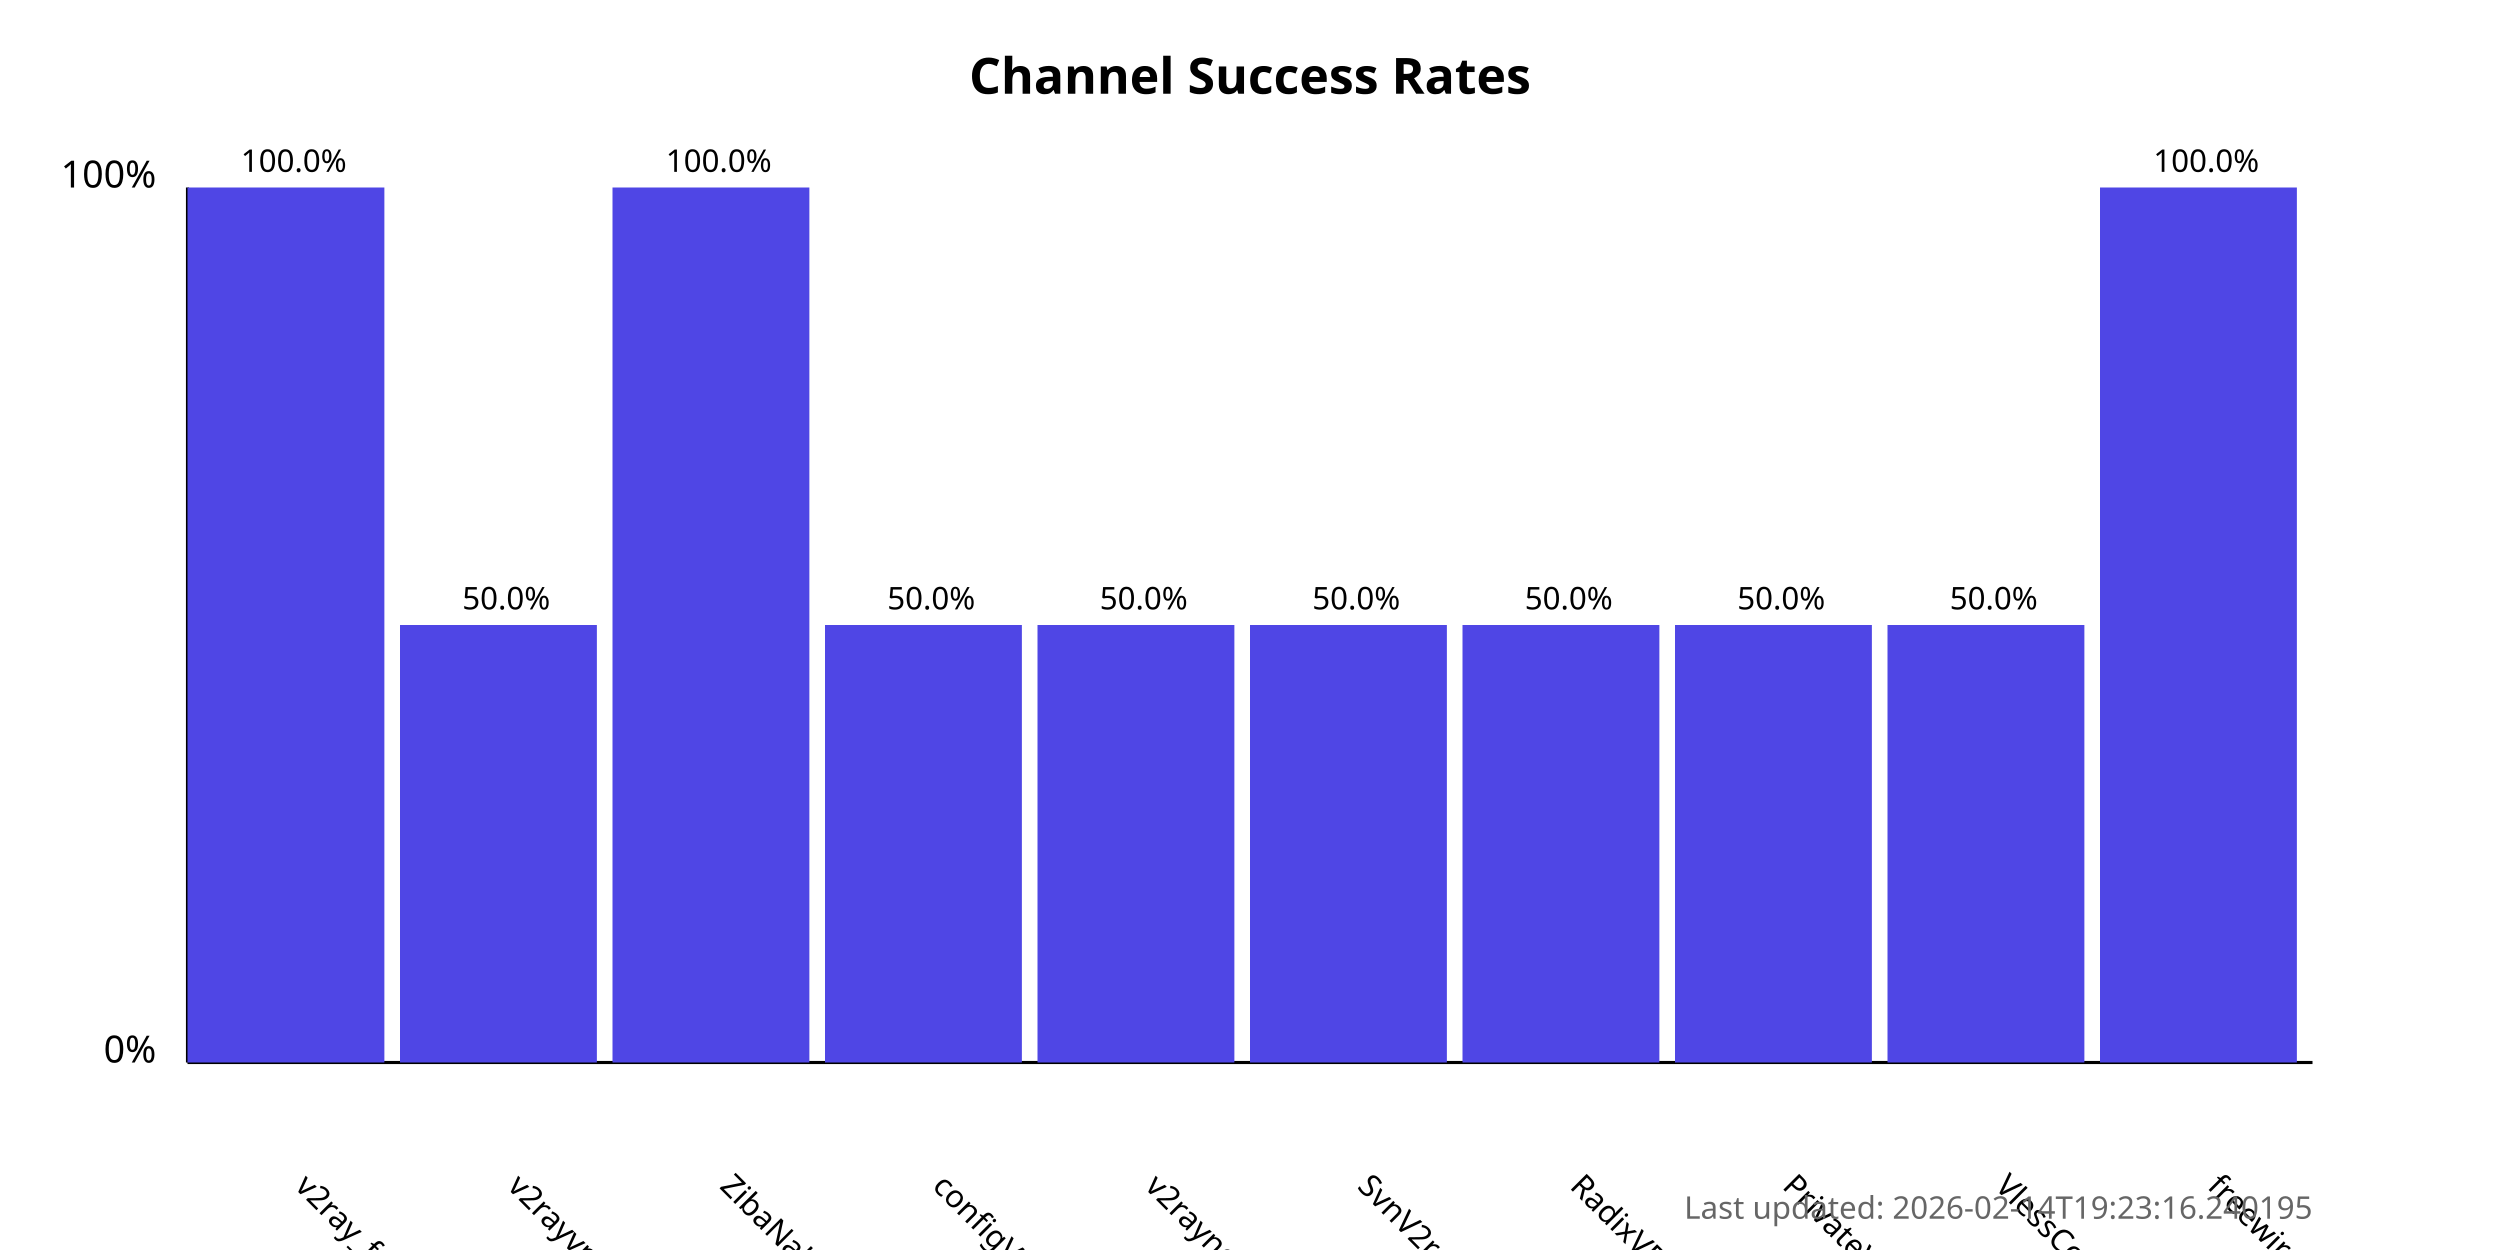
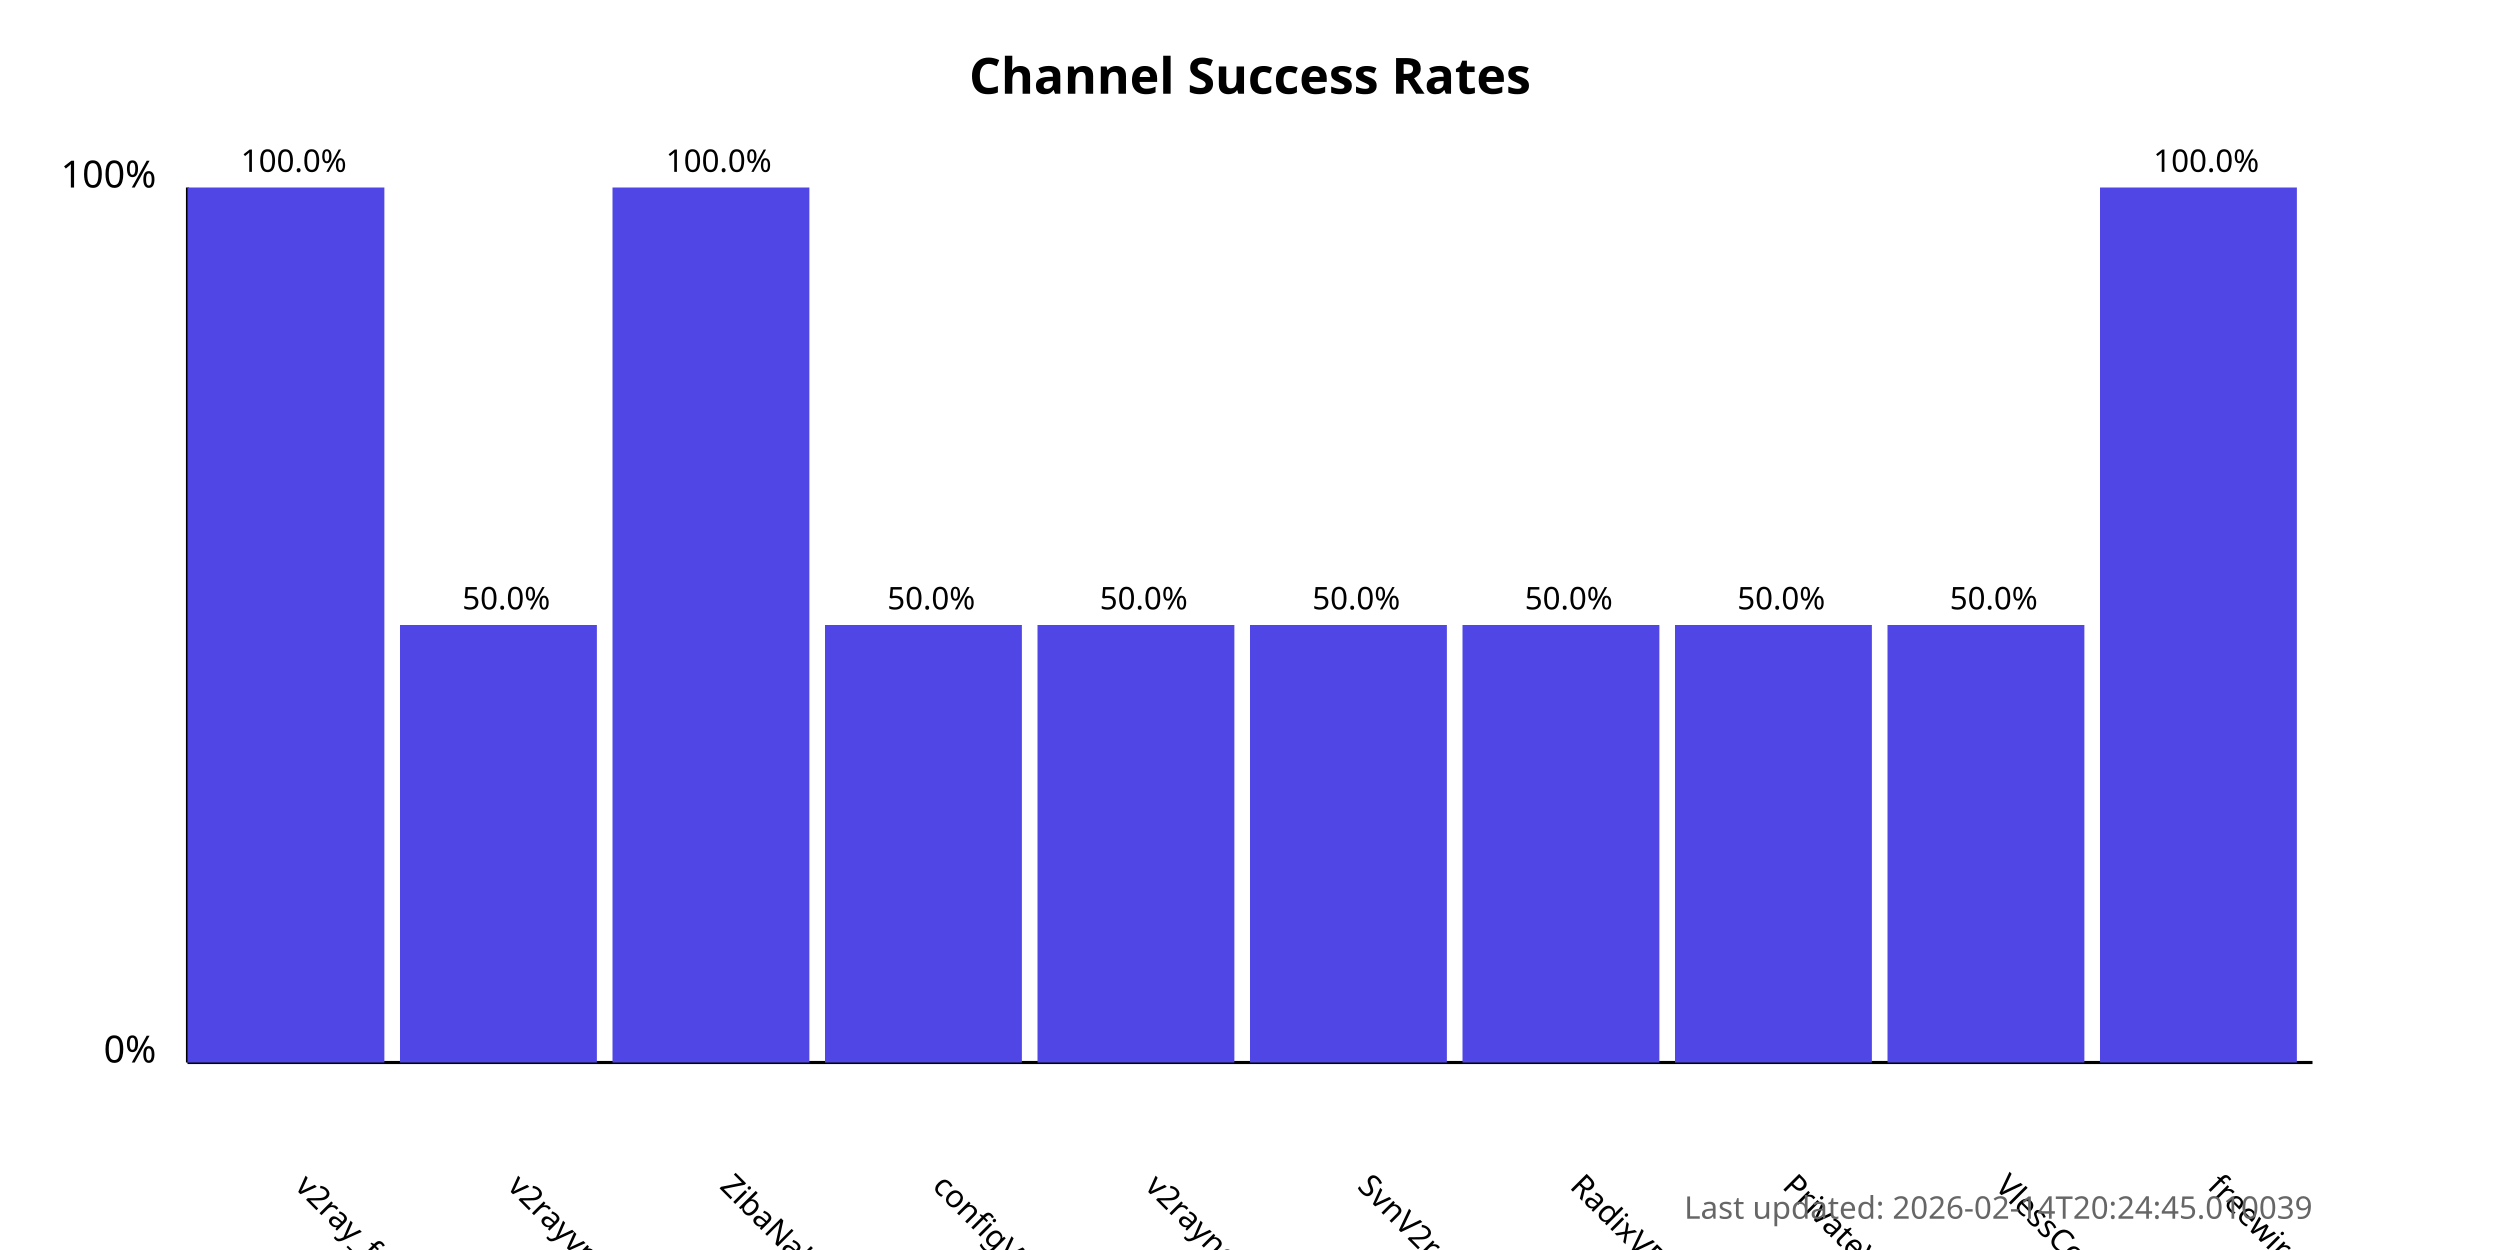
<svg xmlns="http://www.w3.org/2000/svg" width="800" height="400">
  <style>
            .chart-title { font: bold 16px sans-serif; }
            .axis-label { font: 12px sans-serif; }
            .tick-label { font: 10px sans-serif; }
            .bar { fill: #4f46e5; }
            .bar:hover { fill: #6366f1; }
            .timestamp { font: 10px sans-serif; fill: #666; }
        </style>
  <text x="400.0" y="30" text-anchor="middle" class="chart-title">
            Channel Success Rates
        </text>
  <line x1="60" y1="340" x2="60" y2="60" stroke="black" stroke-width="1" />
  <line x1="60" y1="340" x2="740" y2="340" stroke="black" stroke-width="1" />
  <text x="50" y="340" text-anchor="end" class="axis-label">0%</text>
  <text x="50" y="60" text-anchor="end" class="axis-label">100%</text>
  <g>
    <rect x="60" y="60.0" width="63.0" height="280.0" class="bar" />
    <text x="94.0" y="380" transform="rotate(45, 94.0, 380)" text-anchor="start" class="tick-label">
                v2ray_free_conf
            </text>
    <text x="94.0" y="55.0" text-anchor="middle" class="tick-label">
                100.0%
            </text>
  </g>
  <g>
    <rect x="128.0" y="200.0" width="63.0" height="140.0" class="bar" />
    <text x="162.0" y="380" transform="rotate(45, 162.0, 380)" text-anchor="start" class="tick-label">
                v2rayvpno
            </text>
    <text x="162.0" y="195.0" text-anchor="middle" class="tick-label">
                50.0%
            </text>
  </g>
  <g>
    <rect x="196.0" y="60.0" width="63.0" height="280.0" class="bar" />
    <text x="230.0" y="380" transform="rotate(45, 230.0, 380)" text-anchor="start" class="tick-label">
                ZibaNabz
            </text>
    <text x="230.0" y="55.0" text-anchor="middle" class="tick-label">
                100.0%
            </text>
  </g>
  <g>
    <rect x="264.0" y="200.0" width="63.0" height="140.0" class="bar" />
    <text x="298.0" y="380" transform="rotate(45, 298.0, 380)" text-anchor="start" class="tick-label">
                configV2rayForFree
            </text>
    <text x="298.0" y="195.0" text-anchor="middle" class="tick-label">
                50.0%
            </text>
  </g>
  <g>
    <rect x="332.0" y="200.0" width="63.0" height="140.0" class="bar" />
    <text x="366.0" y="380" transform="rotate(45, 366.0, 380)" text-anchor="start" class="tick-label">
                v2rayngvpn
            </text>
    <text x="366.0" y="195.0" text-anchor="middle" class="tick-label">
                50.0%
            </text>
  </g>
  <g>
    <rect x="400.0" y="200.0" width="63.0" height="140.0" class="bar" />
    <text x="434.0" y="380" transform="rotate(45, 434.0, 380)" text-anchor="start" class="tick-label">
                SvnV2ray
            </text>
    <text x="434.0" y="195.0" text-anchor="middle" class="tick-label">
                50.0%
            </text>
  </g>
  <g>
    <rect x="468.0" y="200.0" width="63.0" height="140.0" class="bar" />
    <text x="502.0" y="380" transform="rotate(45, 502.0, 380)" text-anchor="start" class="tick-label">
                RadixVPN
            </text>
    <text x="502.0" y="195.0" text-anchor="middle" class="tick-label">
                50.0%
            </text>
  </g>
  <g>
    <rect x="536.0" y="200.0" width="63.0" height="140.0" class="bar" />
    <text x="570.0" y="380" transform="rotate(45, 570.0, 380)" text-anchor="start" class="tick-label">
                PrivateVPNs
            </text>
    <text x="570.0" y="195.0" text-anchor="middle" class="tick-label">
                50.0%
            </text>
  </g>
  <g>
    <rect x="604.0" y="200.0" width="63.0" height="140.0" class="bar" />
    <text x="638.0" y="380" transform="rotate(45, 638.0, 380)" text-anchor="start" class="tick-label">
                VlessConfig
            </text>
    <text x="638.0" y="195.0" text-anchor="middle" class="tick-label">
                50.0%
            </text>
  </g>
  <g>
    <rect x="672.0" y="60.0" width="63.0" height="280.0" class="bar" />
    <text x="706.0" y="380" transform="rotate(45, 706.0, 380)" text-anchor="start" class="tick-label">
                freewireguard
            </text>
    <text x="706.0" y="55.0" text-anchor="middle" class="tick-label">
                100.0%
            </text>
  </g>
  <text x="740" y="390" text-anchor="end" class="timestamp">
-             Last updated: 2026-02-14T19:23:16.240195
+             Last updated: 2026-02-14T20:24:45.010039
        </text>
</svg>
